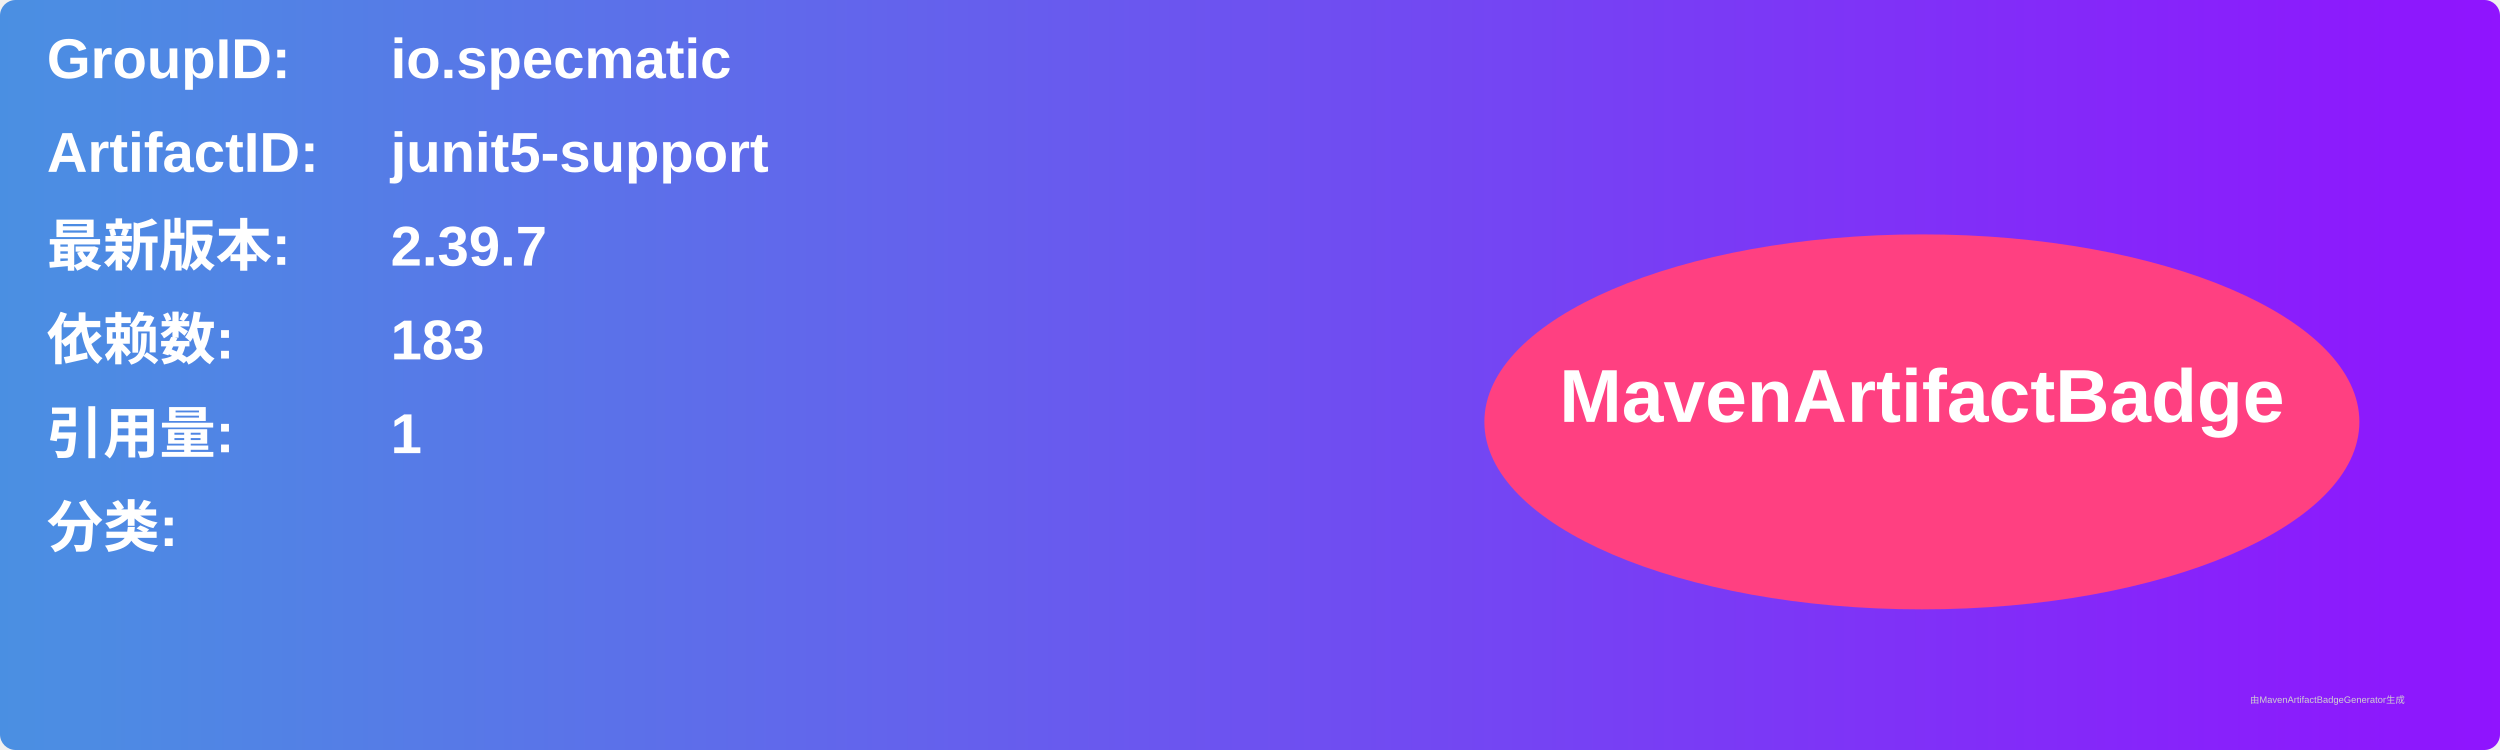
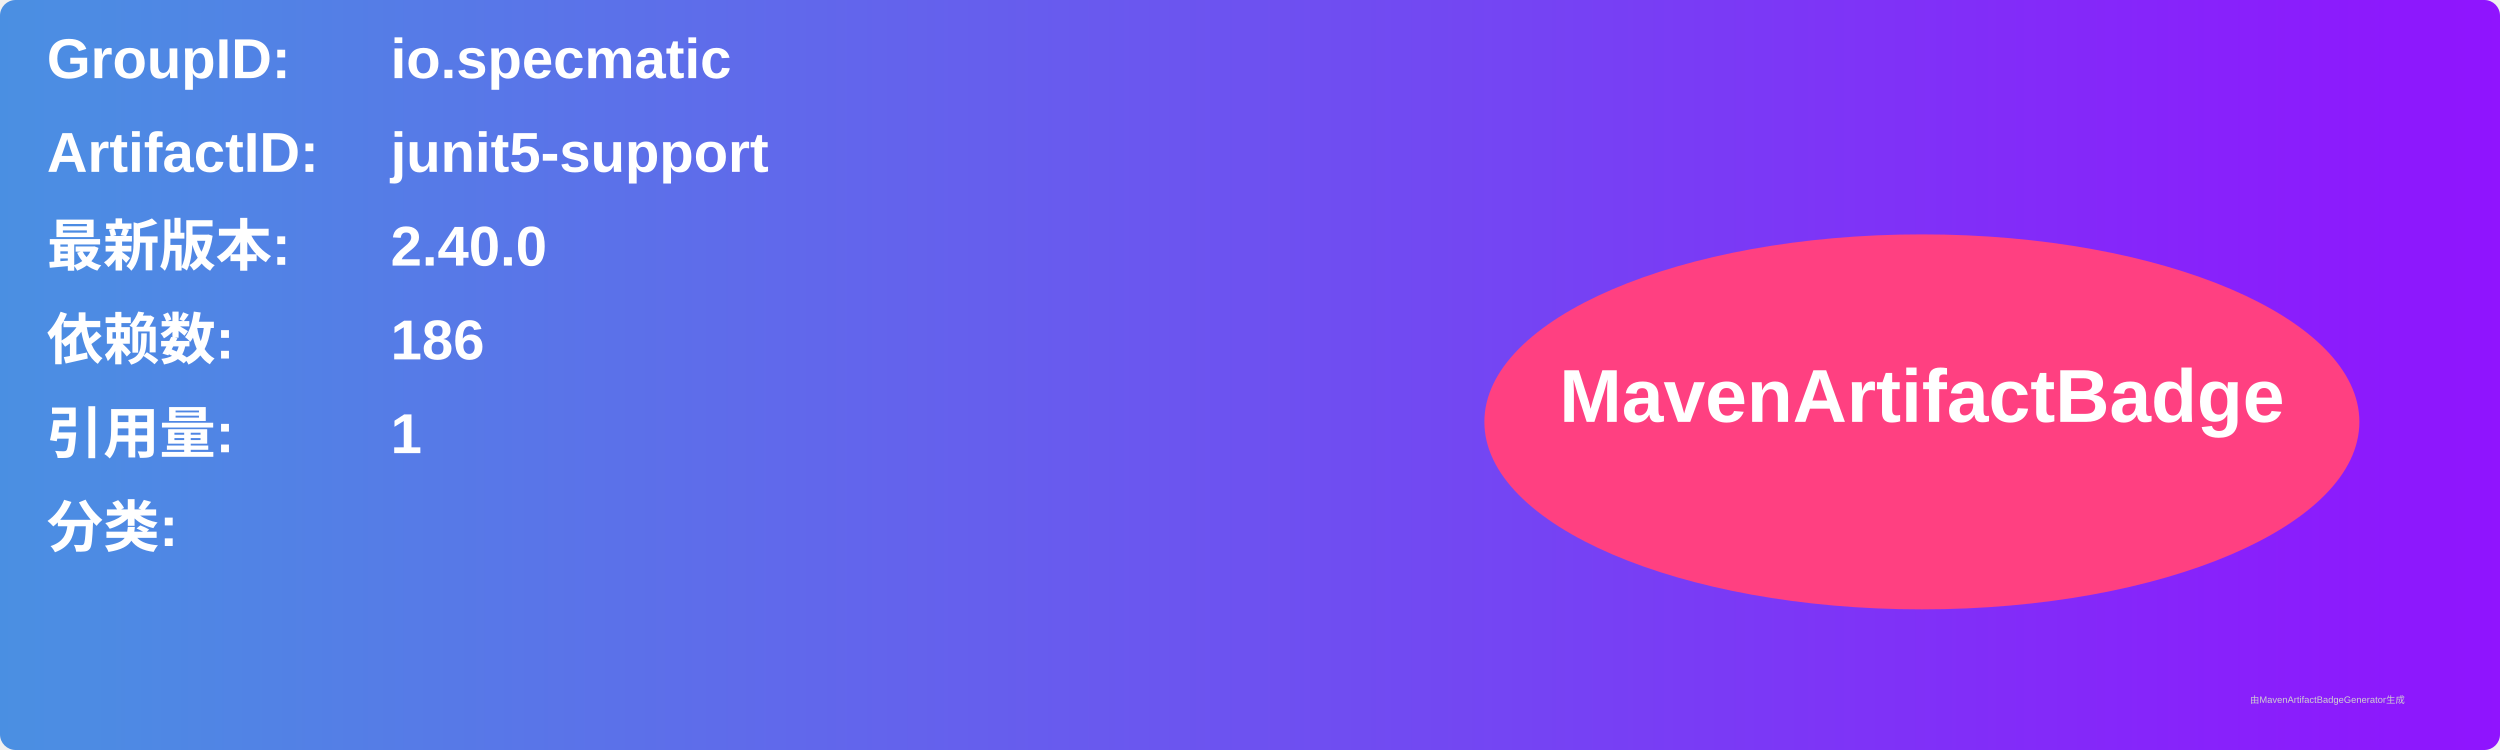
<svg xmlns="http://www.w3.org/2000/svg" width="800" height="240" viewBox="0 0 800 240">
  <linearGradient id="grad" x1="0%" y1="0%" x2="100%" y2="0%">
    <stop offset="0%" stop-color="#4a90e2" />
    <stop offset="100%" stop-color="#9013fe" />
  </linearGradient>
  <rect width="100%" height="100%" rx="5" ry="5" fill="url(#grad)" />
  <g transform="translate(15, 15)">
    <text x="0" y="10" font-family="Arial" font-size="18" fill="white" font-weight="bold" width="260">GroupID:</text>
    <text x="110" y="10" font-family="Arial" font-size="18" fill="white" font-weight="bold" width="460">io.specmatic</text>
    <text x="0" y="40" font-family="Arial" font-size="18" fill="white" font-weight="bold" width="260">ArtifactID:</text>
    <text x="110" y="40" font-family="Arial" font-size="18" fill="white" font-weight="bold" width="460">junit5-support</text>
    <text x="0" y="70" font-family="Arial" font-size="18" fill="white" font-weight="bold">最新版本:</text>
    <text x="110" y="70" font-family="Arial" font-size="18" fill="white" font-weight="bold">
-       <tspan font-weight="bold">2.39.7</tspan>
+       <tspan font-weight="bold">2.40.0</tspan>
    </text>
    <text x="0" y="100" font-family="Arial" font-size="18" fill="white" font-weight="bold">依赖数: </text>
    <text x="110" y="100" font-family="Arial" font-size="18" fill="white">
-       <tspan font-weight="bold">183</tspan>
+       <tspan font-weight="bold">186</tspan>
    </text>
    <text x="0" y="130" font-family="Arial" font-size="18" fill="white" font-weight="bold">引用量: </text>
    <text x="110" y="130" font-family="Arial" font-size="18" fill="white">
      <tspan font-weight="bold">1</tspan>
    </text>
    <text x="0" y="160" font-family="Arial" font-size="18" fill="white" font-weight="bold">分类:</text>
    <text x="10" y="190" font-family="Arial" font-size="10" fill="white">
      <tspan font-weight="bold" />
    </text>
    <ellipse cx="600" cy="120" rx="140" ry="60" fill="#ff4081" />
    <text x="600" y="120" text-anchor="middle" font-family="Arial" font-size="24" fill="white" font-weight="bold">MavenArtifactBadge</text>
  </g>
  <text x="720" y="225" font-family="Arial" font-size="3" fill="#d0d0d0">由MavenArtifactBadgeGenerator生成</text>
</svg>
